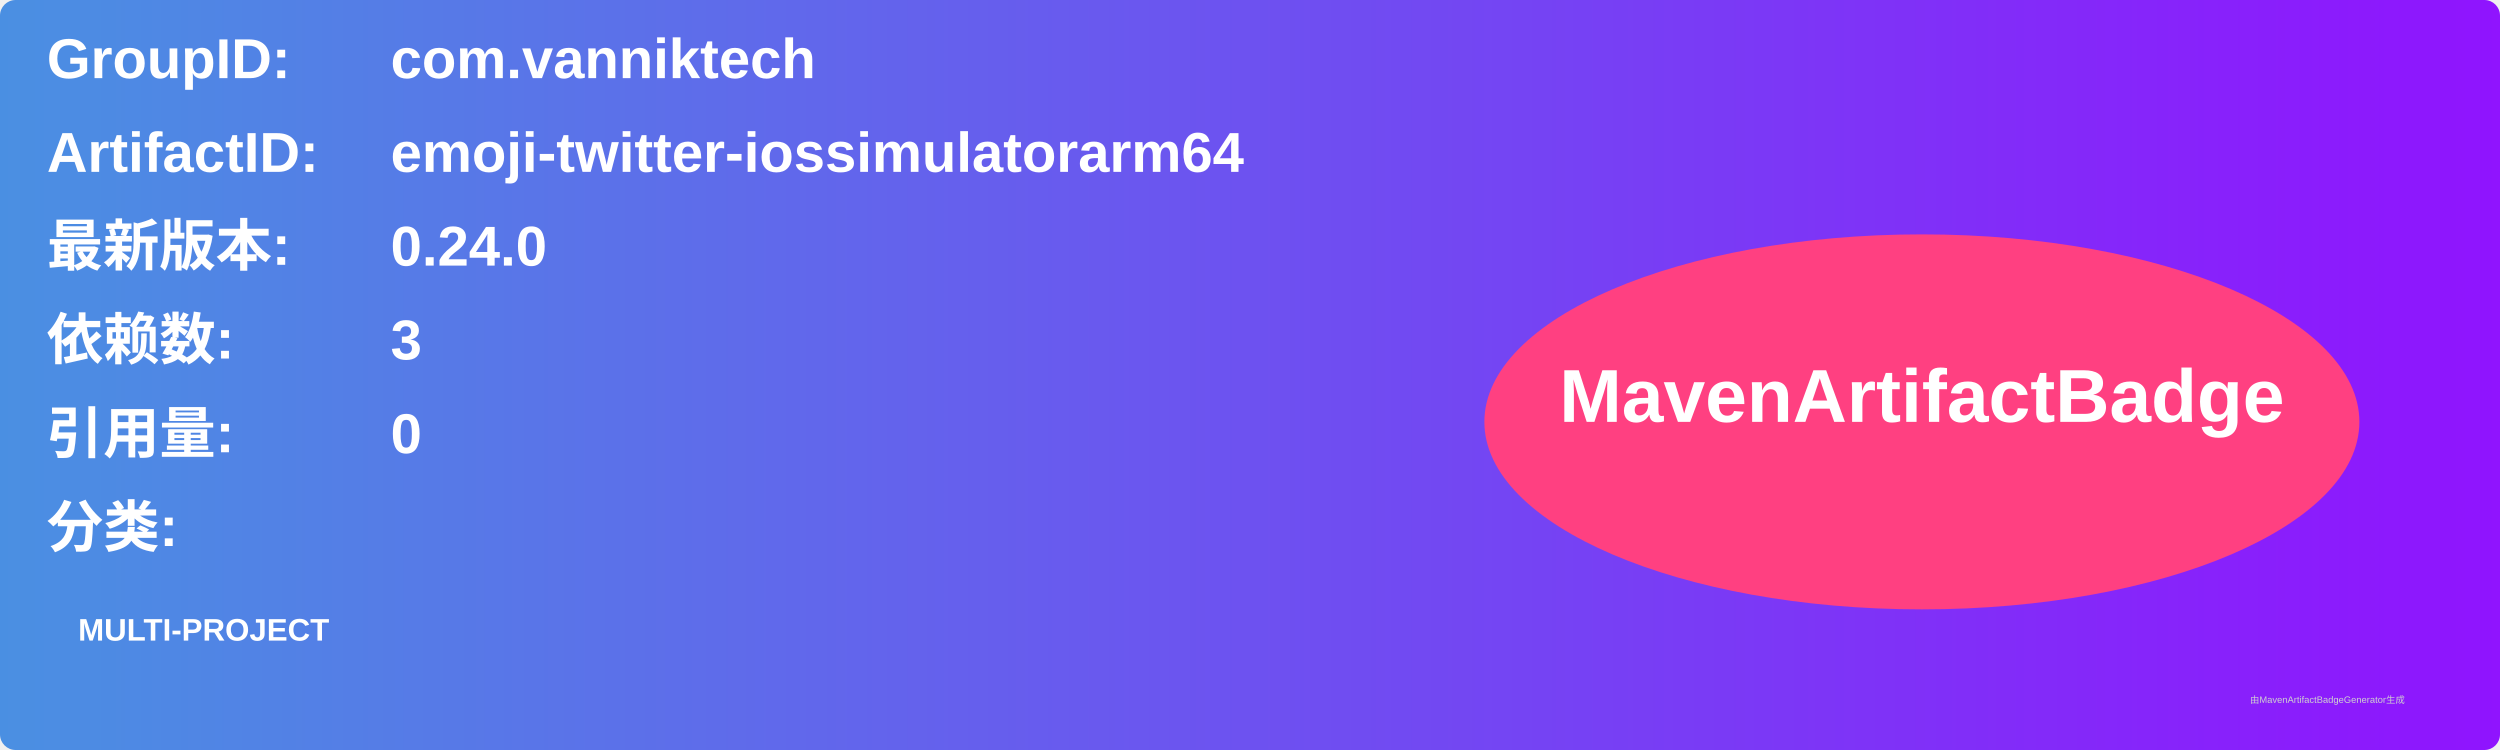
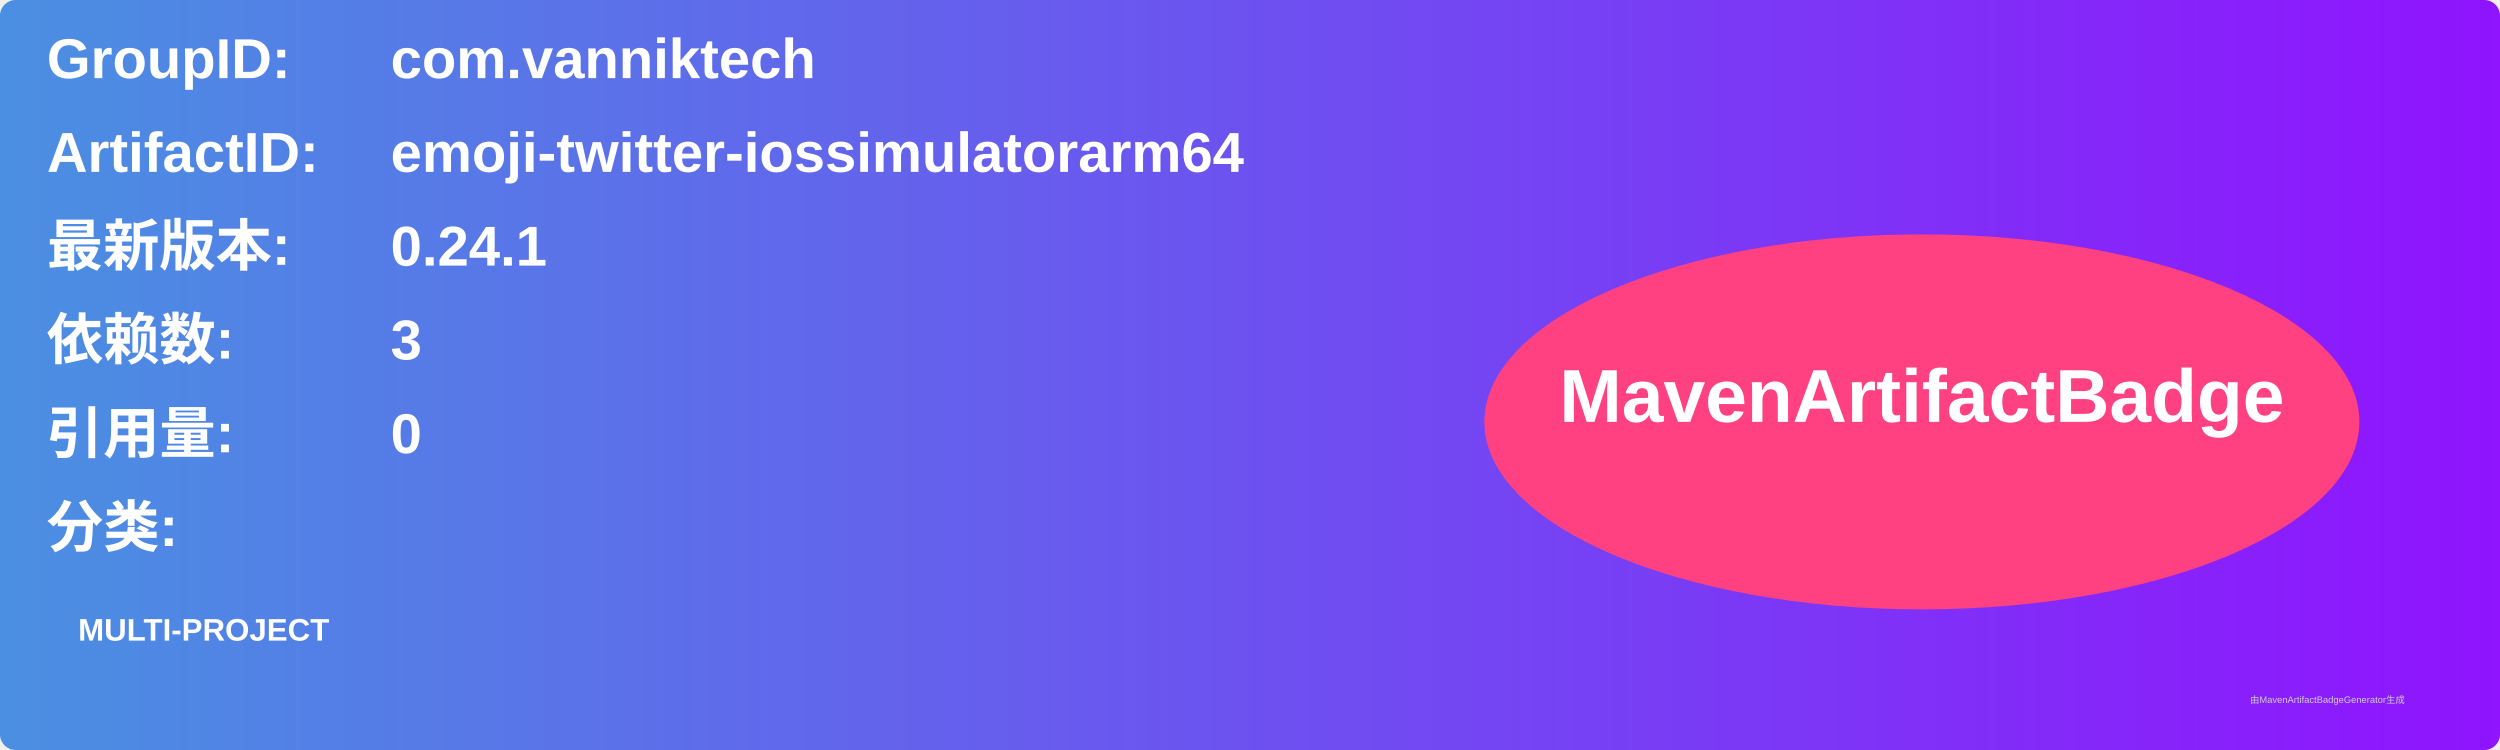
<svg xmlns="http://www.w3.org/2000/svg" width="800" height="240" viewBox="0 0 800 240">
  <linearGradient id="grad" x1="0%" y1="0%" x2="100%" y2="0%">
    <stop offset="0%" stop-color="#4a90e2" />
    <stop offset="100%" stop-color="#9013fe" />
  </linearGradient>
  <rect width="100%" height="100%" rx="5" ry="5" fill="url(#grad)" />
  <g transform="translate(15, 15)">
    <text x="0" y="10" font-family="Arial" font-size="18" fill="white" font-weight="bold" width="260">GroupID:</text>
    <text x="110" y="10" font-family="Arial" font-size="18" fill="white" font-weight="bold" width="460">com.vanniktech</text>
    <text x="0" y="40" font-family="Arial" font-size="18" fill="white" font-weight="bold" width="260">ArtifactID:</text>
    <text x="110" y="40" font-family="Arial" font-size="18" fill="white" font-weight="bold" width="460">emoji-twitter-iossimulatorarm64</text>
    <text x="0" y="70" font-family="Arial" font-size="18" fill="white" font-weight="bold">最新版本:</text>
    <text x="110" y="70" font-family="Arial" font-size="18" fill="white" font-weight="bold">
-       <tspan font-weight="bold">0.24.0</tspan>
+       <tspan font-weight="bold">0.24.1</tspan>
    </text>
    <text x="0" y="100" font-family="Arial" font-size="18" fill="white" font-weight="bold">依赖数: </text>
    <text x="110" y="100" font-family="Arial" font-size="18" fill="white">
      <tspan font-weight="bold">3</tspan>
    </text>
    <text x="0" y="130" font-family="Arial" font-size="18" fill="white" font-weight="bold">引用量: </text>
    <text x="110" y="130" font-family="Arial" font-size="18" fill="white">
      <tspan font-weight="bold">0</tspan>
    </text>
    <text x="0" y="160" font-family="Arial" font-size="18" fill="white" font-weight="bold">分类:</text>
    <text x="10" y="190" font-family="Arial" font-size="10" fill="white">
      <tspan font-weight="bold">MULTI-PROJECT</tspan>
    </text>
    <ellipse cx="600" cy="120" rx="140" ry="60" fill="#ff4081" />
    <text x="600" y="120" text-anchor="middle" font-family="Arial" font-size="24" fill="white" font-weight="bold">MavenArtifactBadge</text>
  </g>
  <text x="720" y="225" font-family="Arial" font-size="3" fill="#d0d0d0">由MavenArtifactBadgeGenerator生成</text>
</svg>
